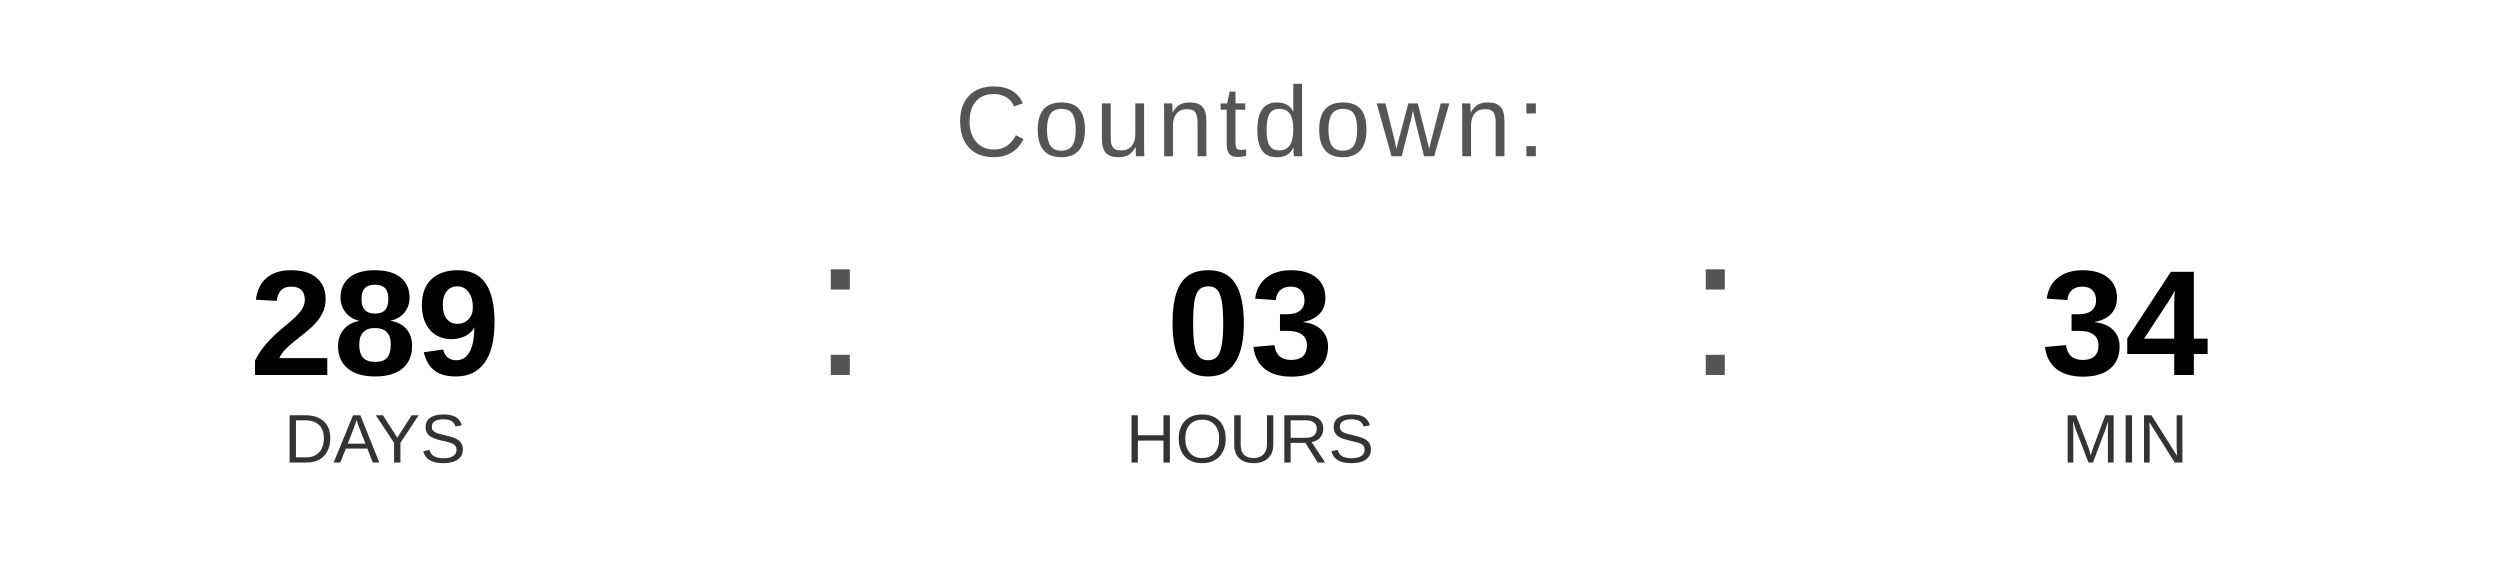
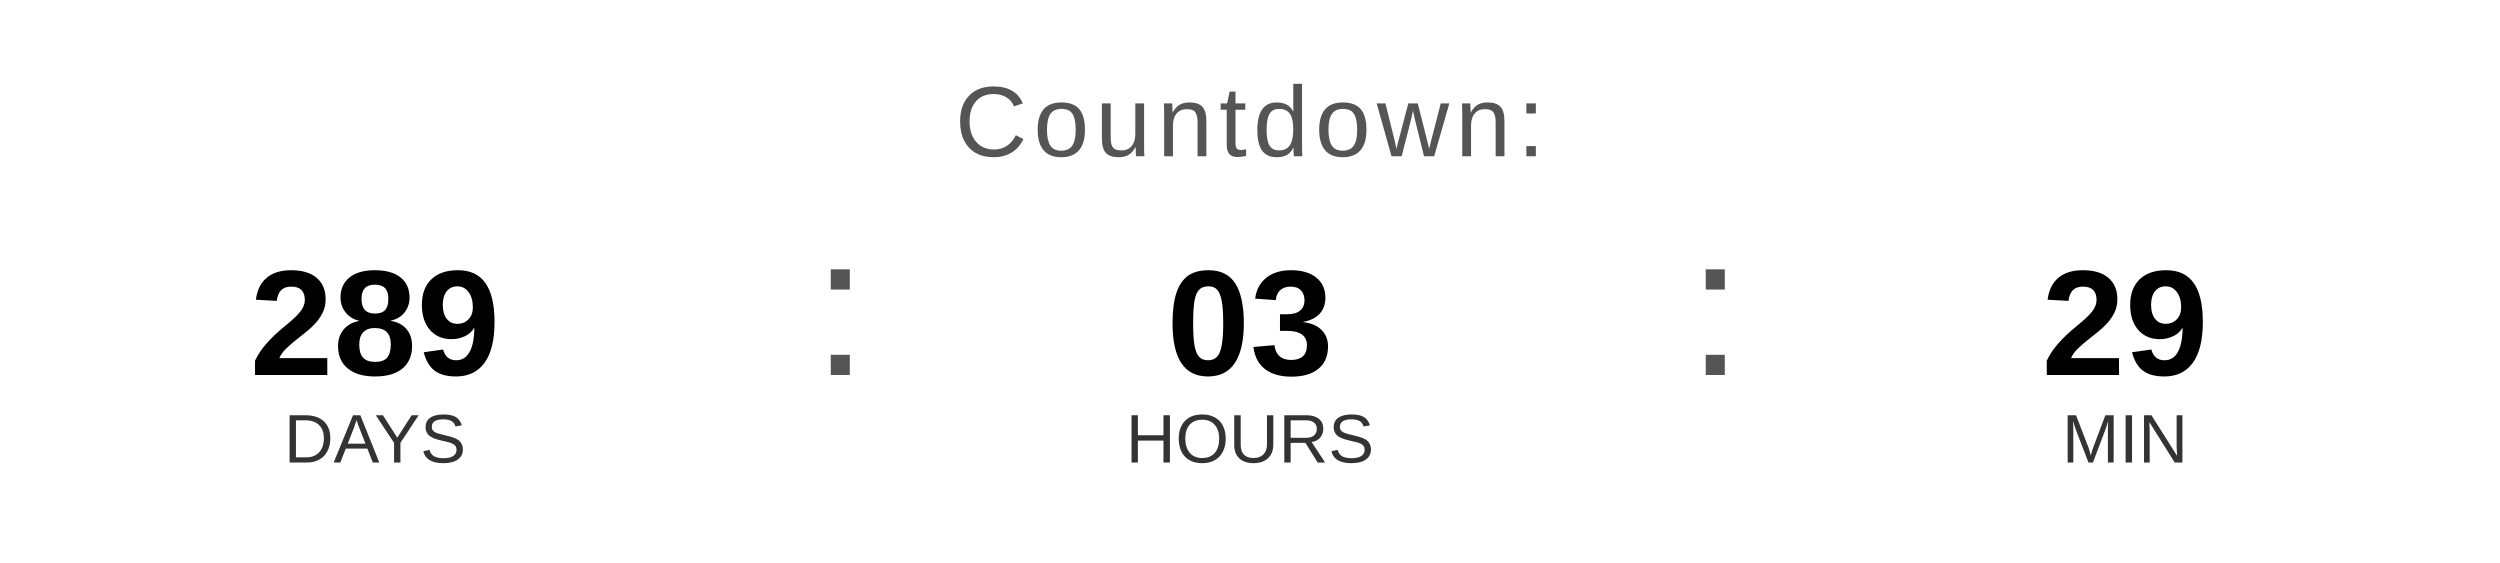
<svg xmlns="http://www.w3.org/2000/svg" width="400" height="90" viewBox="0 0 400 90">
  <text x="200" y="25" font-family="Arial, Helvetica, sans-serif" font-size="16" fill="#555555" text-anchor="middle" letter-spacing="1">
    Countdown:
  </text>
  <text x="60" y="60" font-family="Arial, Helvetica, sans-serif" font-size="24" font-weight="bold" fill="#000000" text-anchor="middle">289</text>
  <text x="60" y="74" font-family="Arial, Helvetica, sans-serif" font-size="11" fill="#333333" text-anchor="middle">DAYS</text>
  <text x="130" y="60" font-family="Arial, sans-serif" font-size="32" fill="#555555">:</text>
  <text x="200" y="60" font-family="Arial, Helvetica, sans-serif" font-size="24" font-weight="bold" fill="#000000" text-anchor="middle">03</text>
  <text x="200" y="74" font-family="Arial, Helvetica, sans-serif" font-size="11" fill="#333333" text-anchor="middle">HOURS</text>
  <text x="270" y="60" font-family="Arial, sans-serif" font-size="32" fill="#555555">:</text>
-   <text x="340" y="60" font-family="Arial, Helvetica, sans-serif" font-size="24" font-weight="bold" fill="#000000" text-anchor="middle">34</text>
+   <text x="340" y="60" font-family="Arial, Helvetica, sans-serif" font-size="24" font-weight="bold" fill="#000000" text-anchor="middle">29</text>
  <text x="340" y="74" font-family="Arial, Helvetica, sans-serif" font-size="11" fill="#333333" text-anchor="middle">MIN</text>
</svg>
